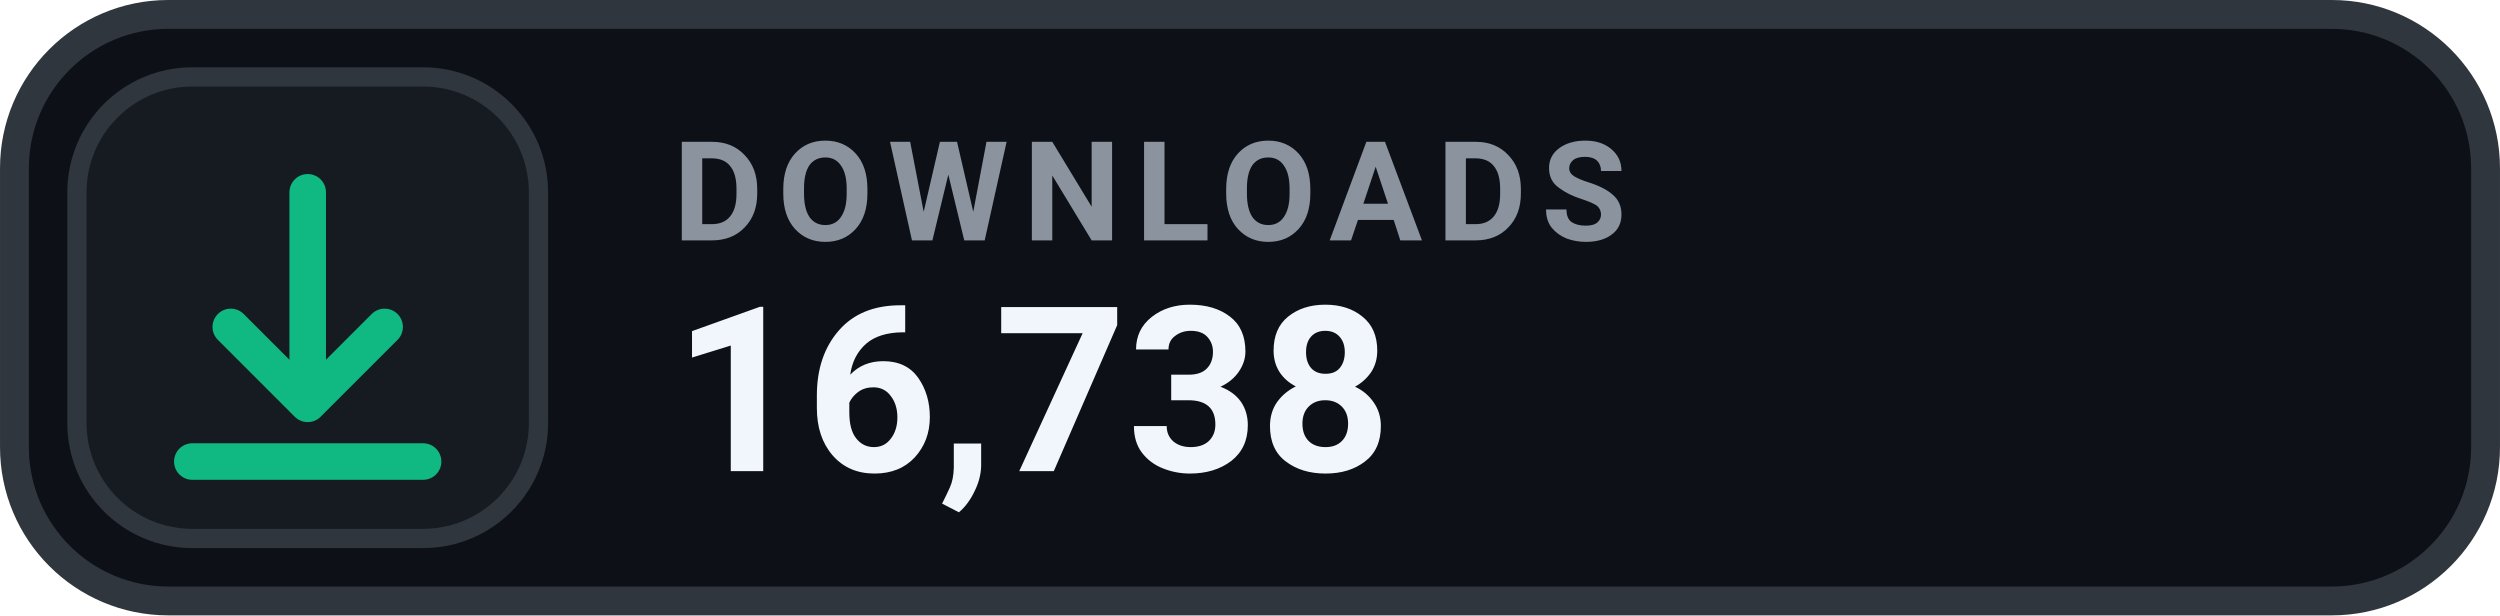
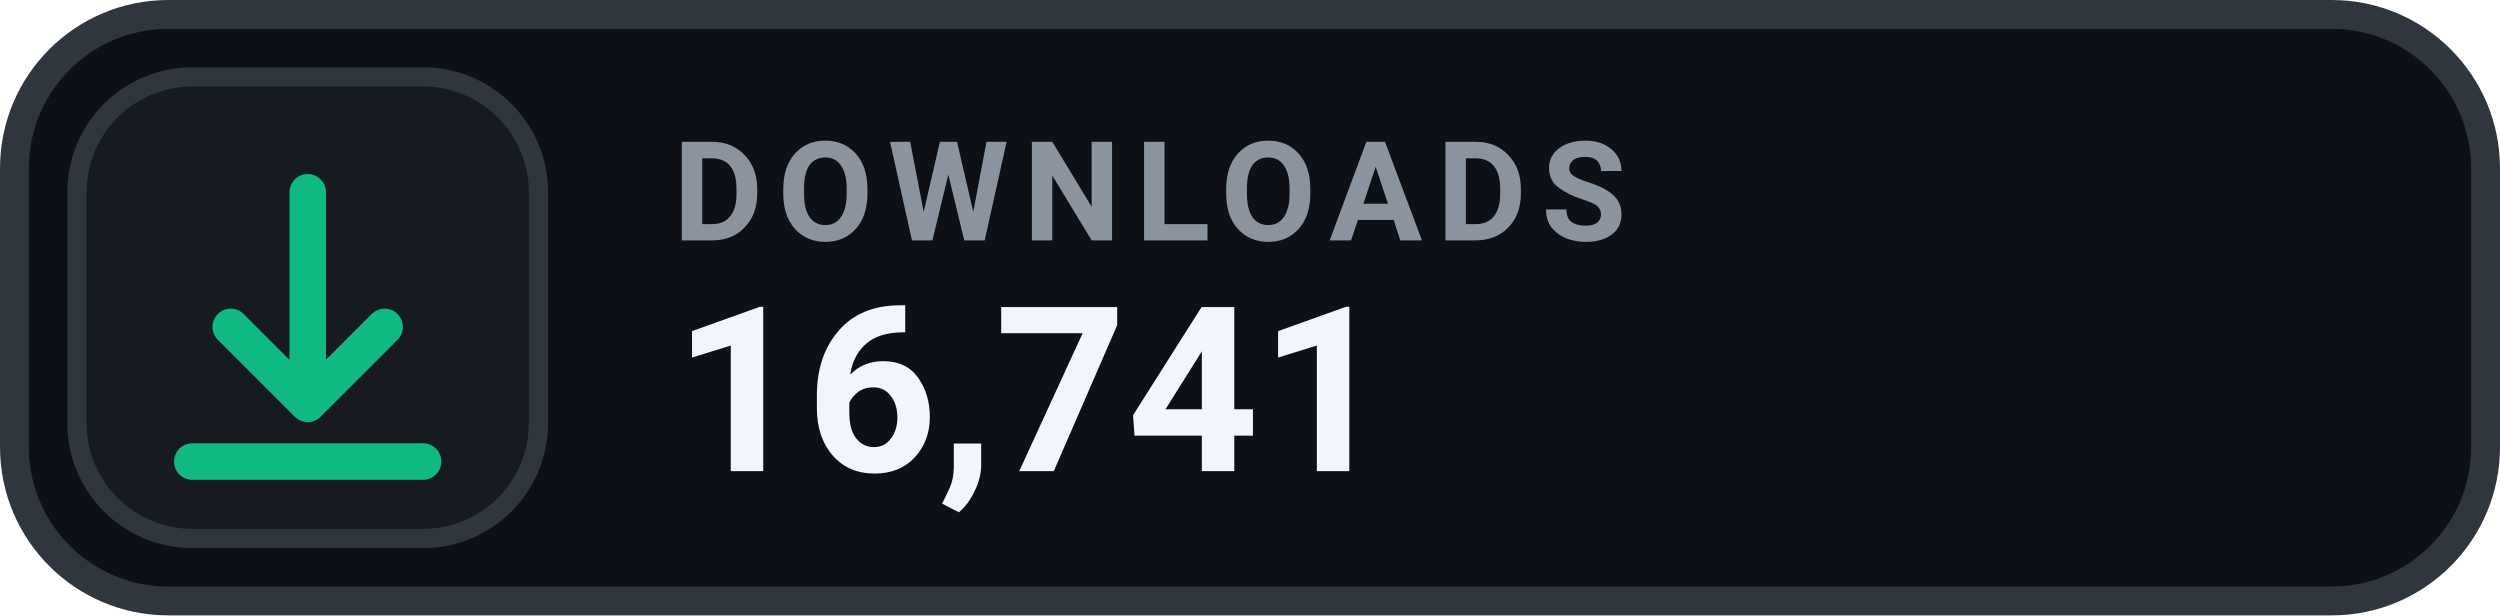
- <svg xmlns="http://www.w3.org/2000/svg" width="126" height="31.015" viewBox="0 0 130 32" role="img" aria-label="DOWNLOADS 16,738">
+ <svg xmlns="http://www.w3.org/2000/svg" width="126" height="31.015" viewBox="0 0 130 32" role="img" aria-label="DOWNLOADS 16,741">
  <rect x=".75" y=".75" width="128.5" height="30.5" rx="8" fill="#0D1117" stroke="#30363D" stroke-width="1.5" />
  <rect x="4" y="4" width="24" height="24" rx="6" fill="#161B22" stroke="#30363D" stroke-width="1" />
  <g transform="translate(16 16)" style="color:#10B981;">
    <path d="M0 -6 v11 m0 0 l4 -4 m-4 4 l-4 -4 M-6 8 h12" fill="none" stroke="currentColor" stroke-width="1.9" stroke-linecap="round" stroke-linejoin="round" />
  </g>
  <text x="35" y="12.5" fill="#8B949E" font-family="-apple-system,BlinkMacSystemFont,'Segoe UI',Roboto,Helvetica,Arial,sans-serif" font-size="7.2" font-weight="700" letter-spacing=".75">DOWNLOADS</text>
-   <text x="35" y="24.5" fill="#F0F6FC" font-family="-apple-system,BlinkMacSystemFont,'Segoe UI',Roboto,Helvetica,Arial,sans-serif" font-size="12" font-weight="700">16,738</text>
+   <text x="35" y="24.5" fill="#F0F6FC" font-family="-apple-system,BlinkMacSystemFont,'Segoe UI',Roboto,Helvetica,Arial,sans-serif" font-size="12" font-weight="700">16,741</text>
</svg>
